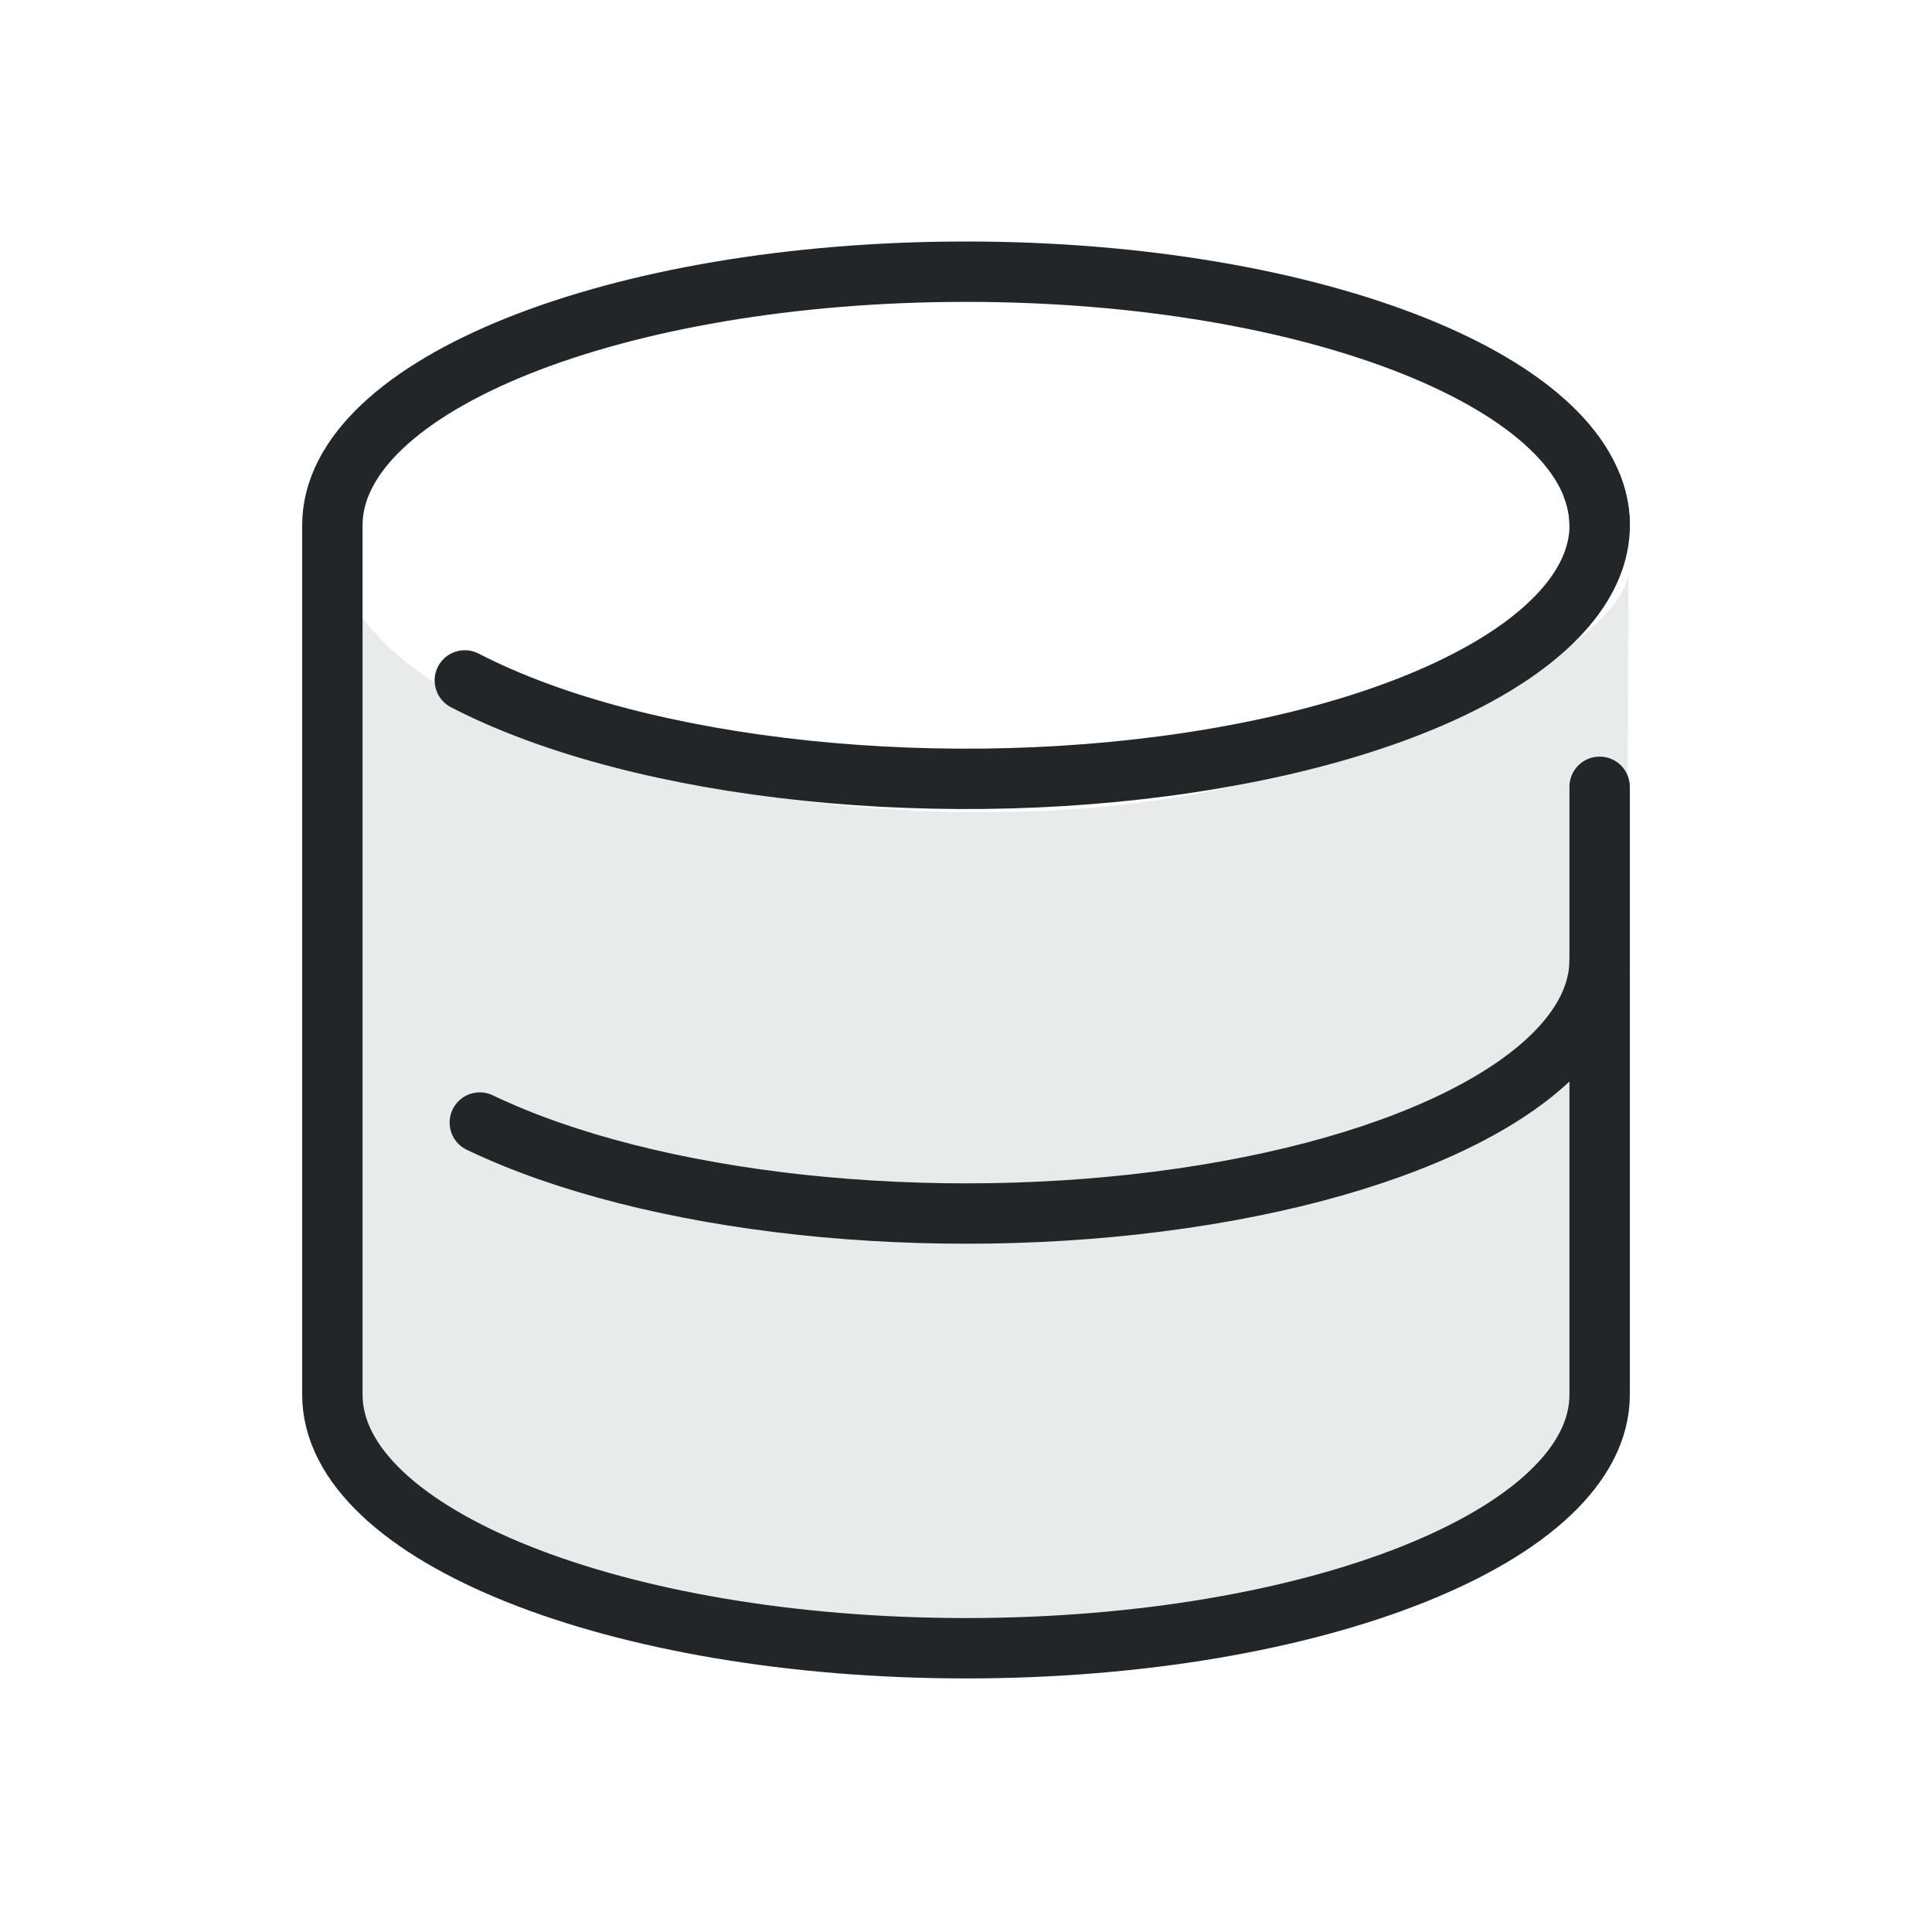
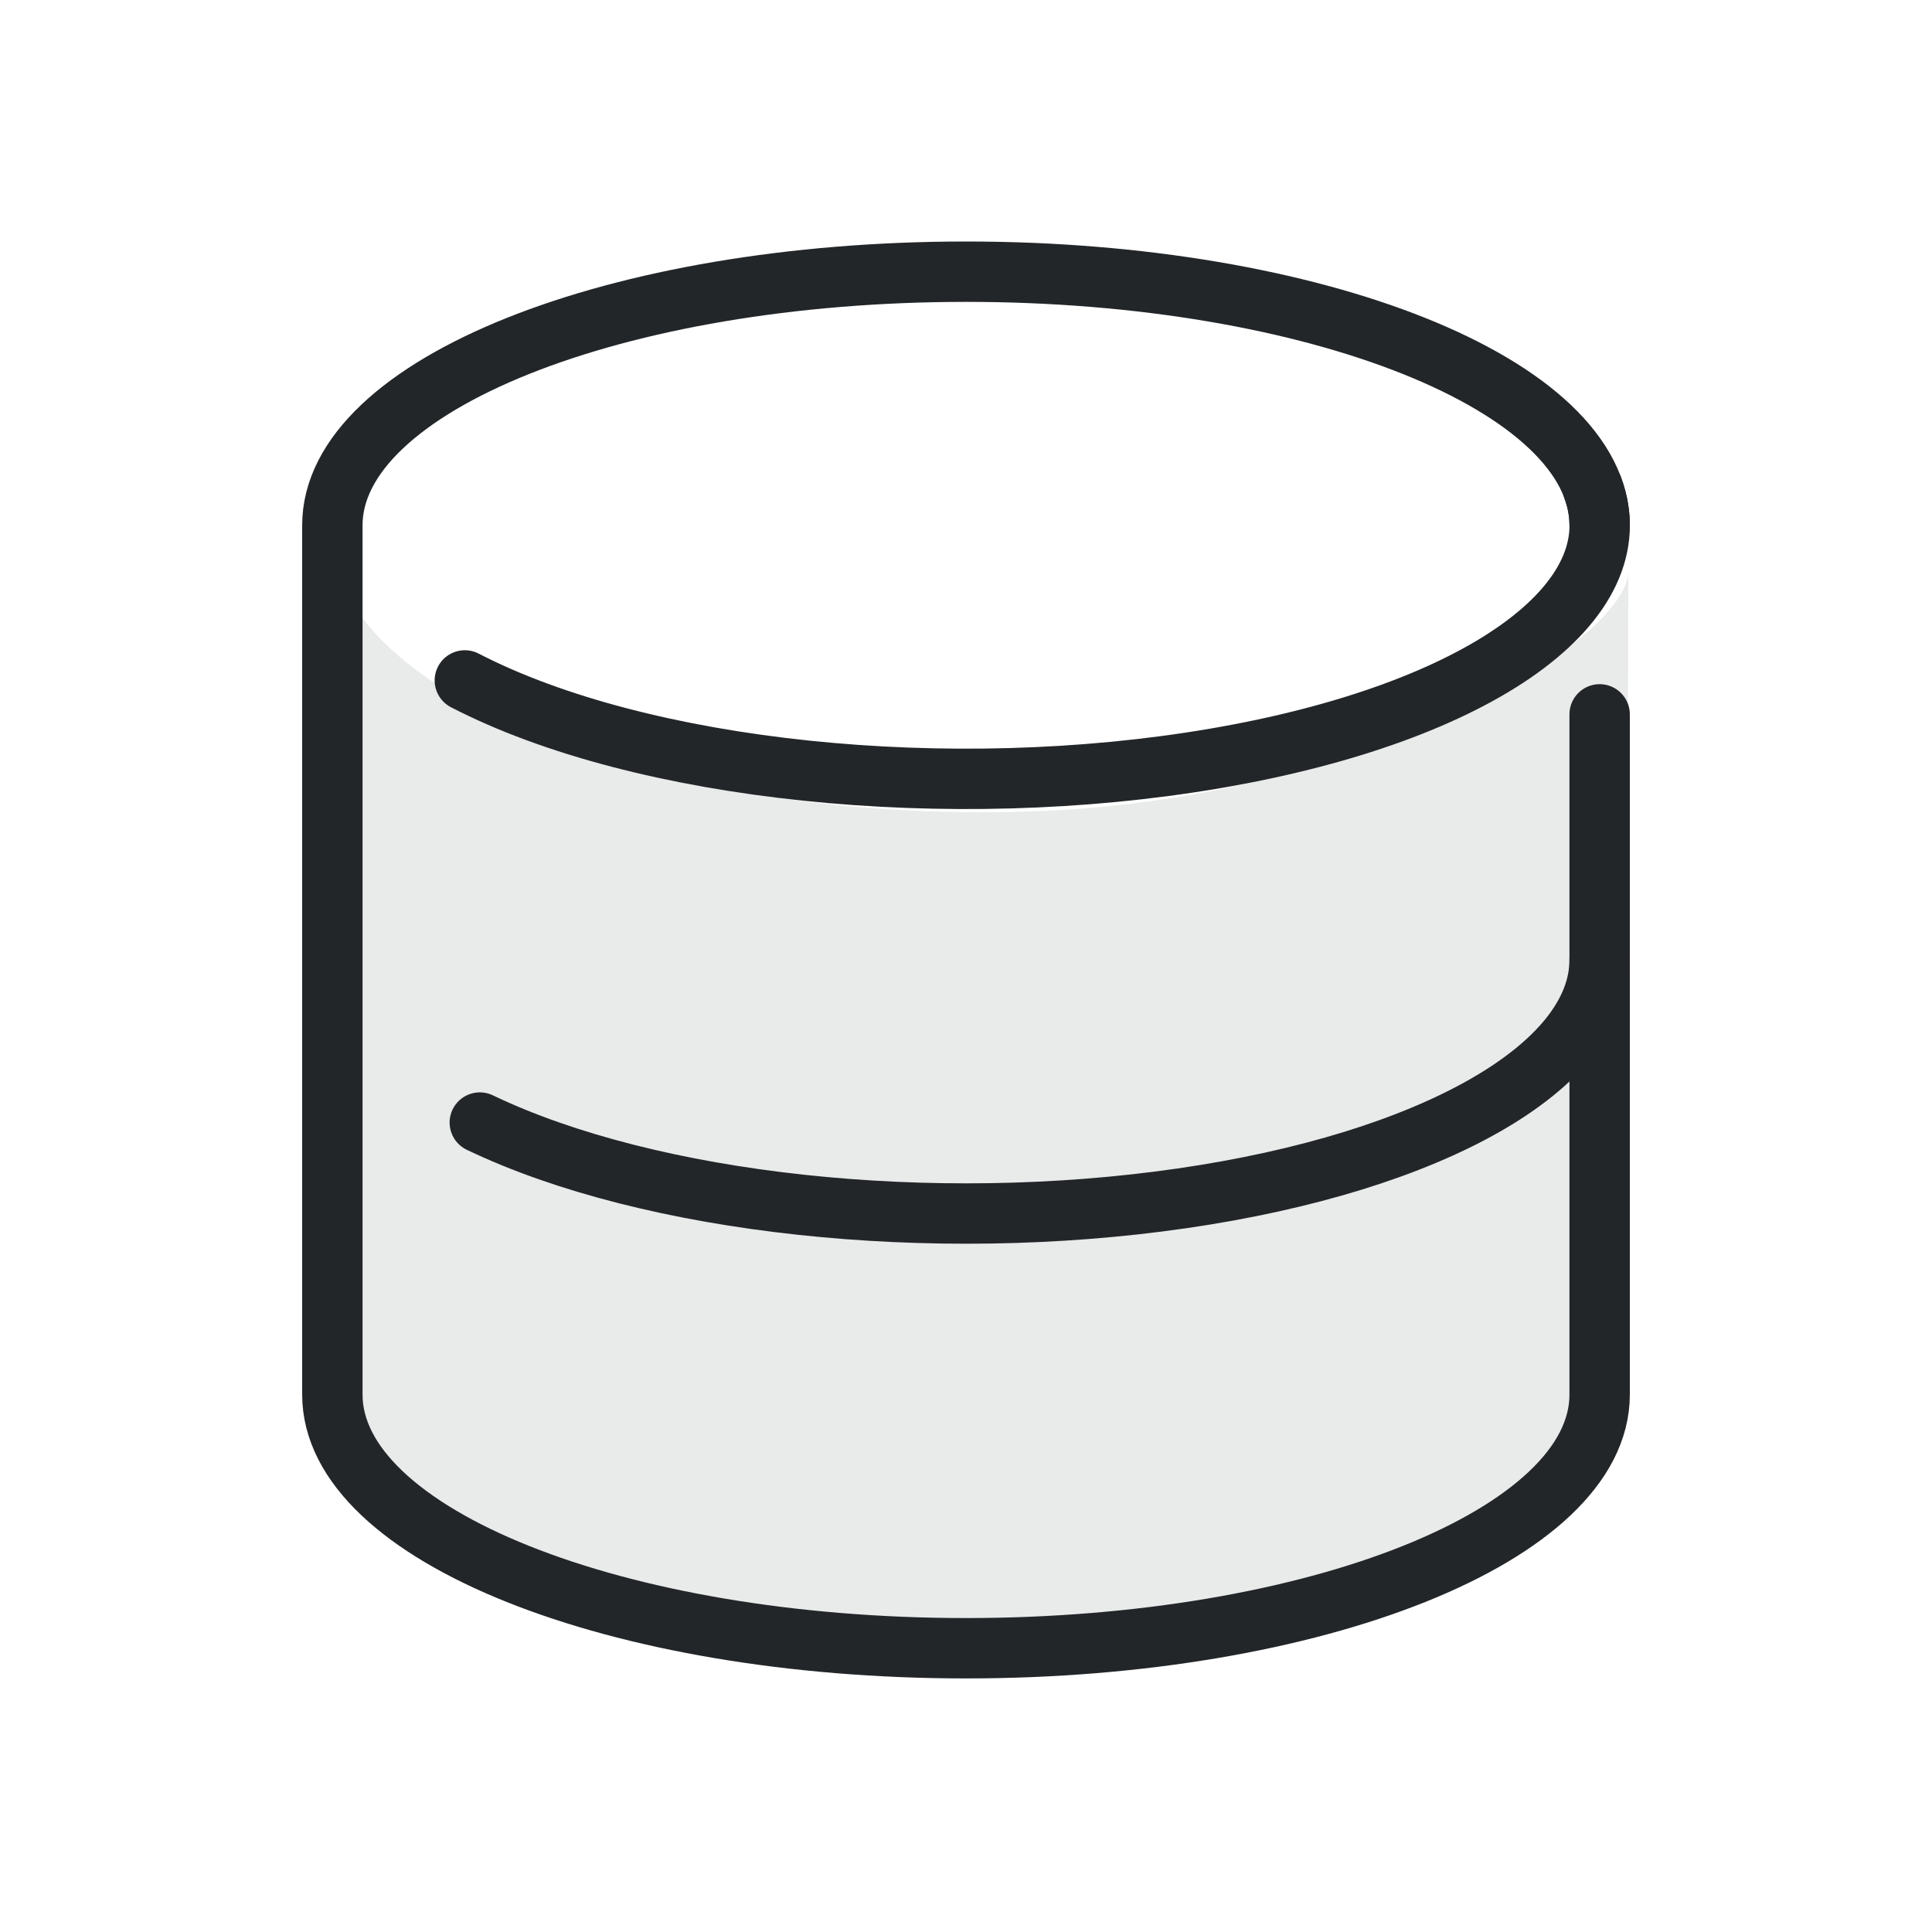
<svg xmlns="http://www.w3.org/2000/svg" width="32" height="32" version="1.1" viewBox="0 0 32 32">
  <defs>
    <style id="current-color-scheme" type="text/css">.ColorScheme-Text { color:#232629; }
     .ColorScheme-Highlight { color:#3daee9; }</style>
  </defs>
  <path class="ColorScheme-Text" d="m16.992 13.442c-5.864.172-10.97-1.764-11.45-4.192l-.03-.201c.008.092-.007 11.01-.007 13.884 1.8e-6 2.456 4.803 4.447 10.728 4.447 5.925 0 10.728-1.991 10.728-4.447v-10.061l.01-3.424c.01 1.163-4.348 3.829-9.979 3.995z" fill="currentColor" style="fill-rule:evenodd;opacity:.1;paint-order:markers fill stroke" />
  <g stroke="currentColor">
-     <path class="ColorScheme-Text" d="m26.495 8.7c-2e-6-2.32-4.699-4.2-10.495-4.2-5.796 0-10.495 1.88-10.495 4.2v14.4c1.5e-6 2.32 4.699 4.2 10.495 4.2 5.796 0 10.495-1.88 10.495-4.2v-10.068" style="fill:none;paint-order:markers fill stroke;stroke-dashoffset:.5;stroke-linecap:round;stroke-linejoin:round" stroke="currentColor" />
+     <path class="ColorScheme-Text" d="m26.495 8.7c-2e-6-2.32-4.699-4.2-10.495-4.2-5.796 0-10.495 1.88-10.495 4.2v14.4c1.5e-6 2.32 4.699 4.2 10.495 4.2 5.796 0 10.495-1.88 10.495-4.2v-11.268" style="fill:none;paint-order:markers fill stroke;stroke-dashoffset:.5;stroke-linecap:round;stroke-linejoin:round" stroke="currentColor" />
    <path class="ColorScheme-Text" d="m26.38 8.079a10.495 4.2 0 01-6.26 4.484 10.495 4.2 0 01-12.421-1.293" style="fill:none;paint-order:markers fill stroke;stroke-dashoffset:.5;stroke-linecap:round;stroke-linejoin:round" stroke="currentColor" />
    <path class="ColorScheme-Text" d="m26.495 15.9a10.495 4.2 0 01-6.915 3.948 10.495 4.2 0 01-11.633-1.255" style="fill:none;paint-order:markers fill stroke;stroke-dashoffset:.5;stroke-linecap:round;stroke-linejoin:round" stroke="currentColor" />
  </g>
</svg>
